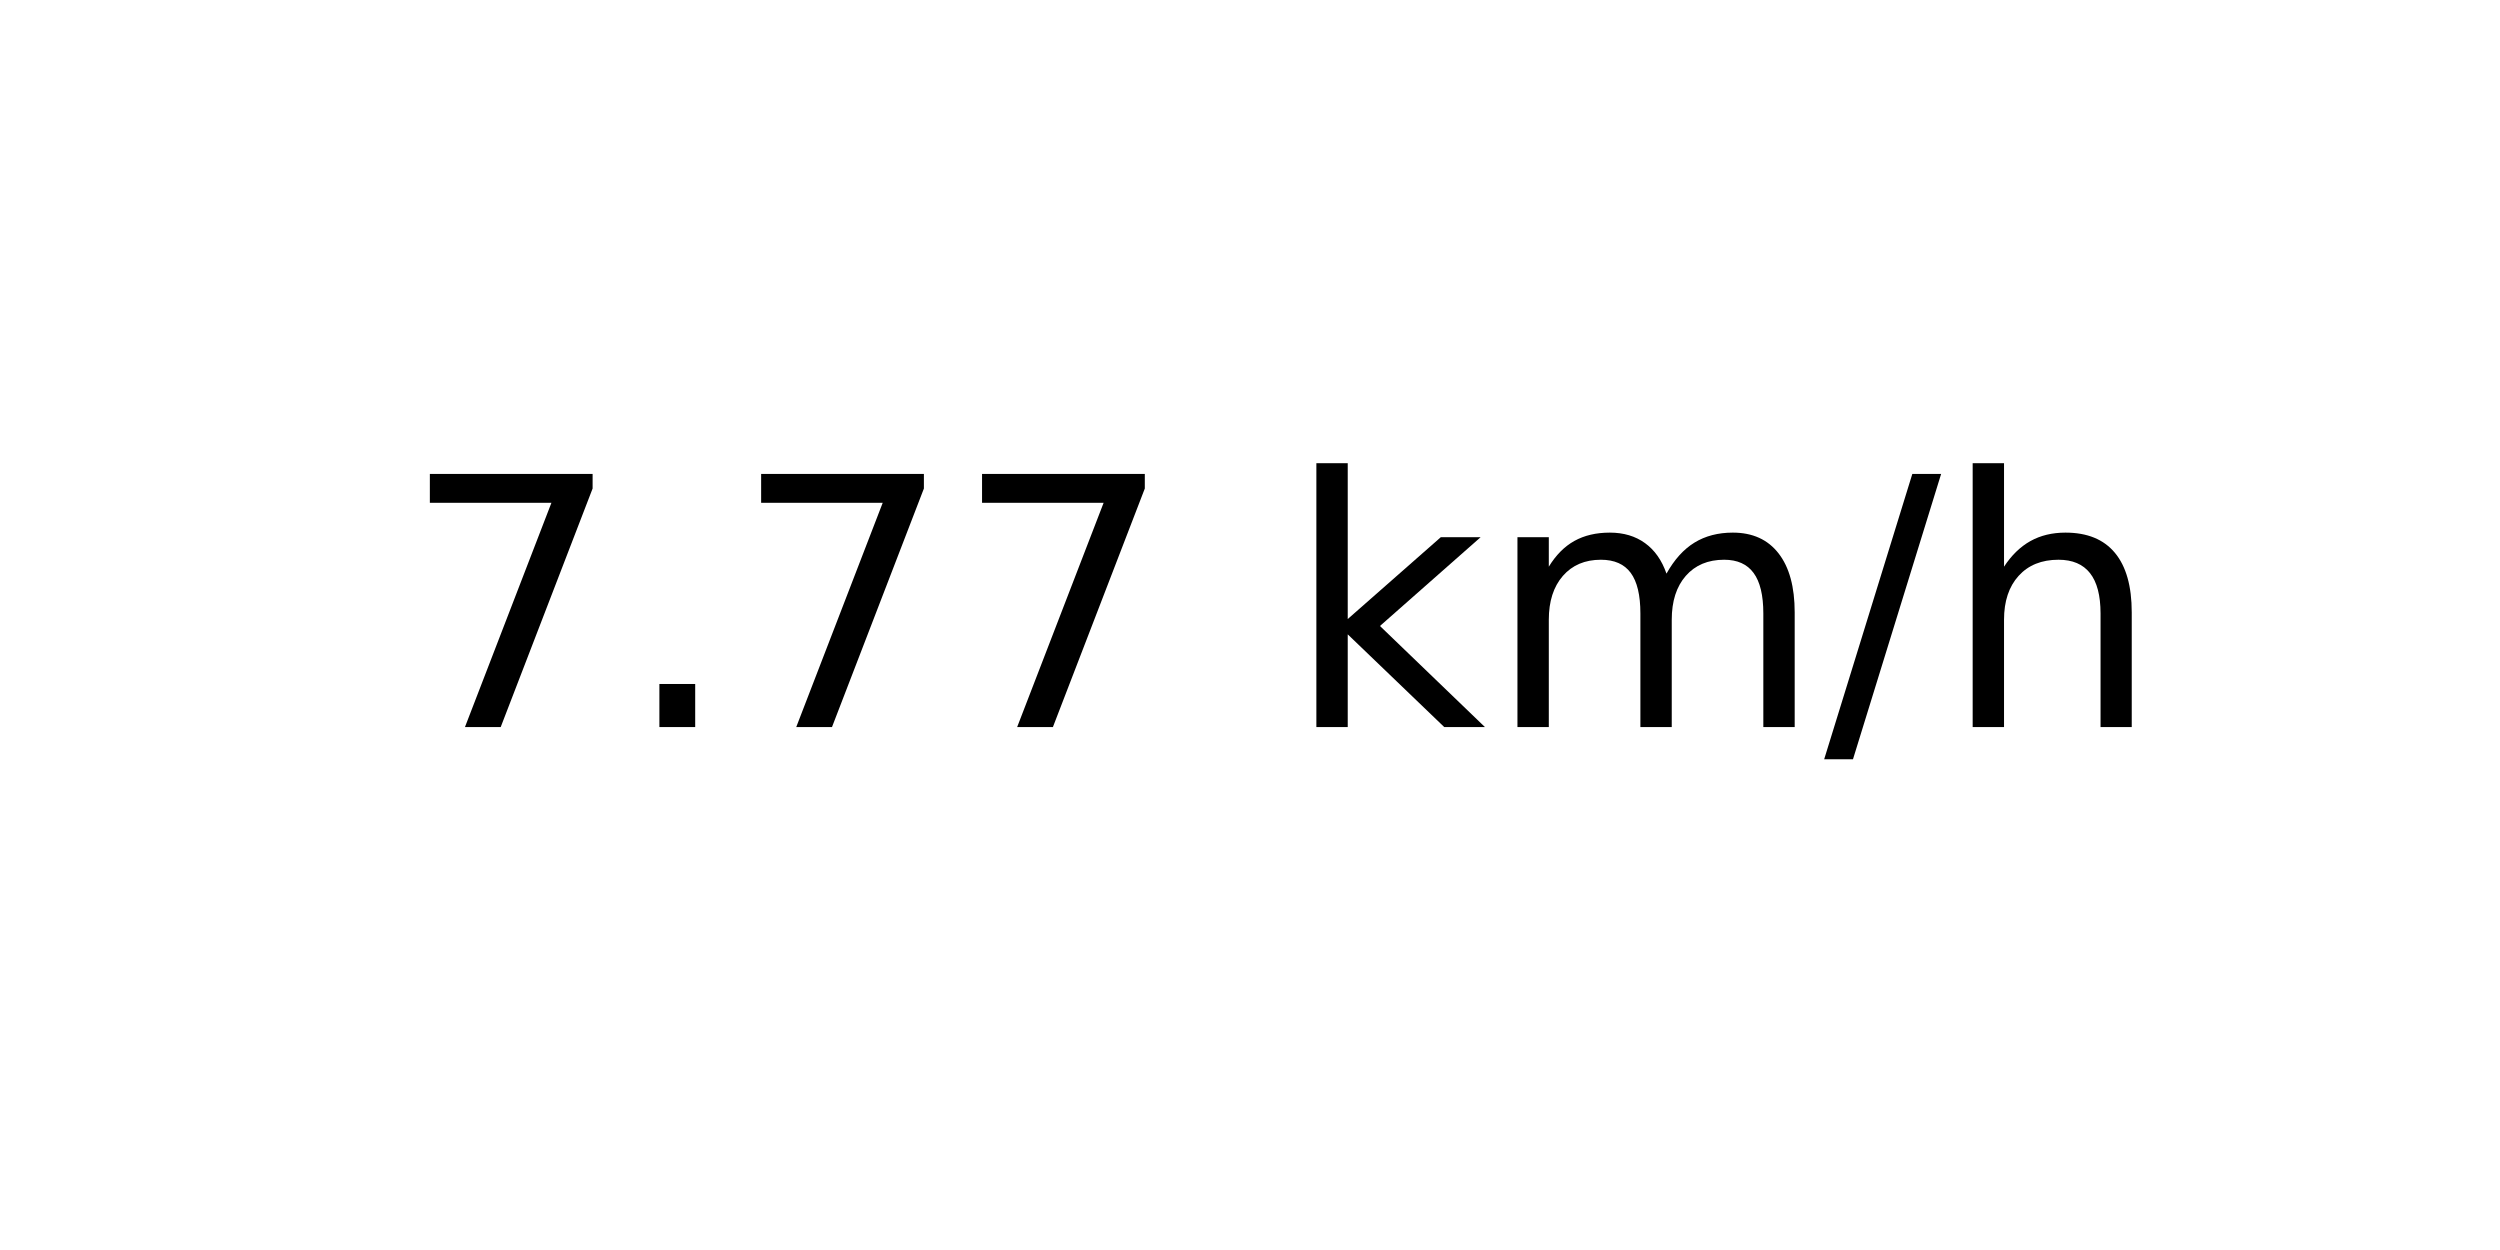
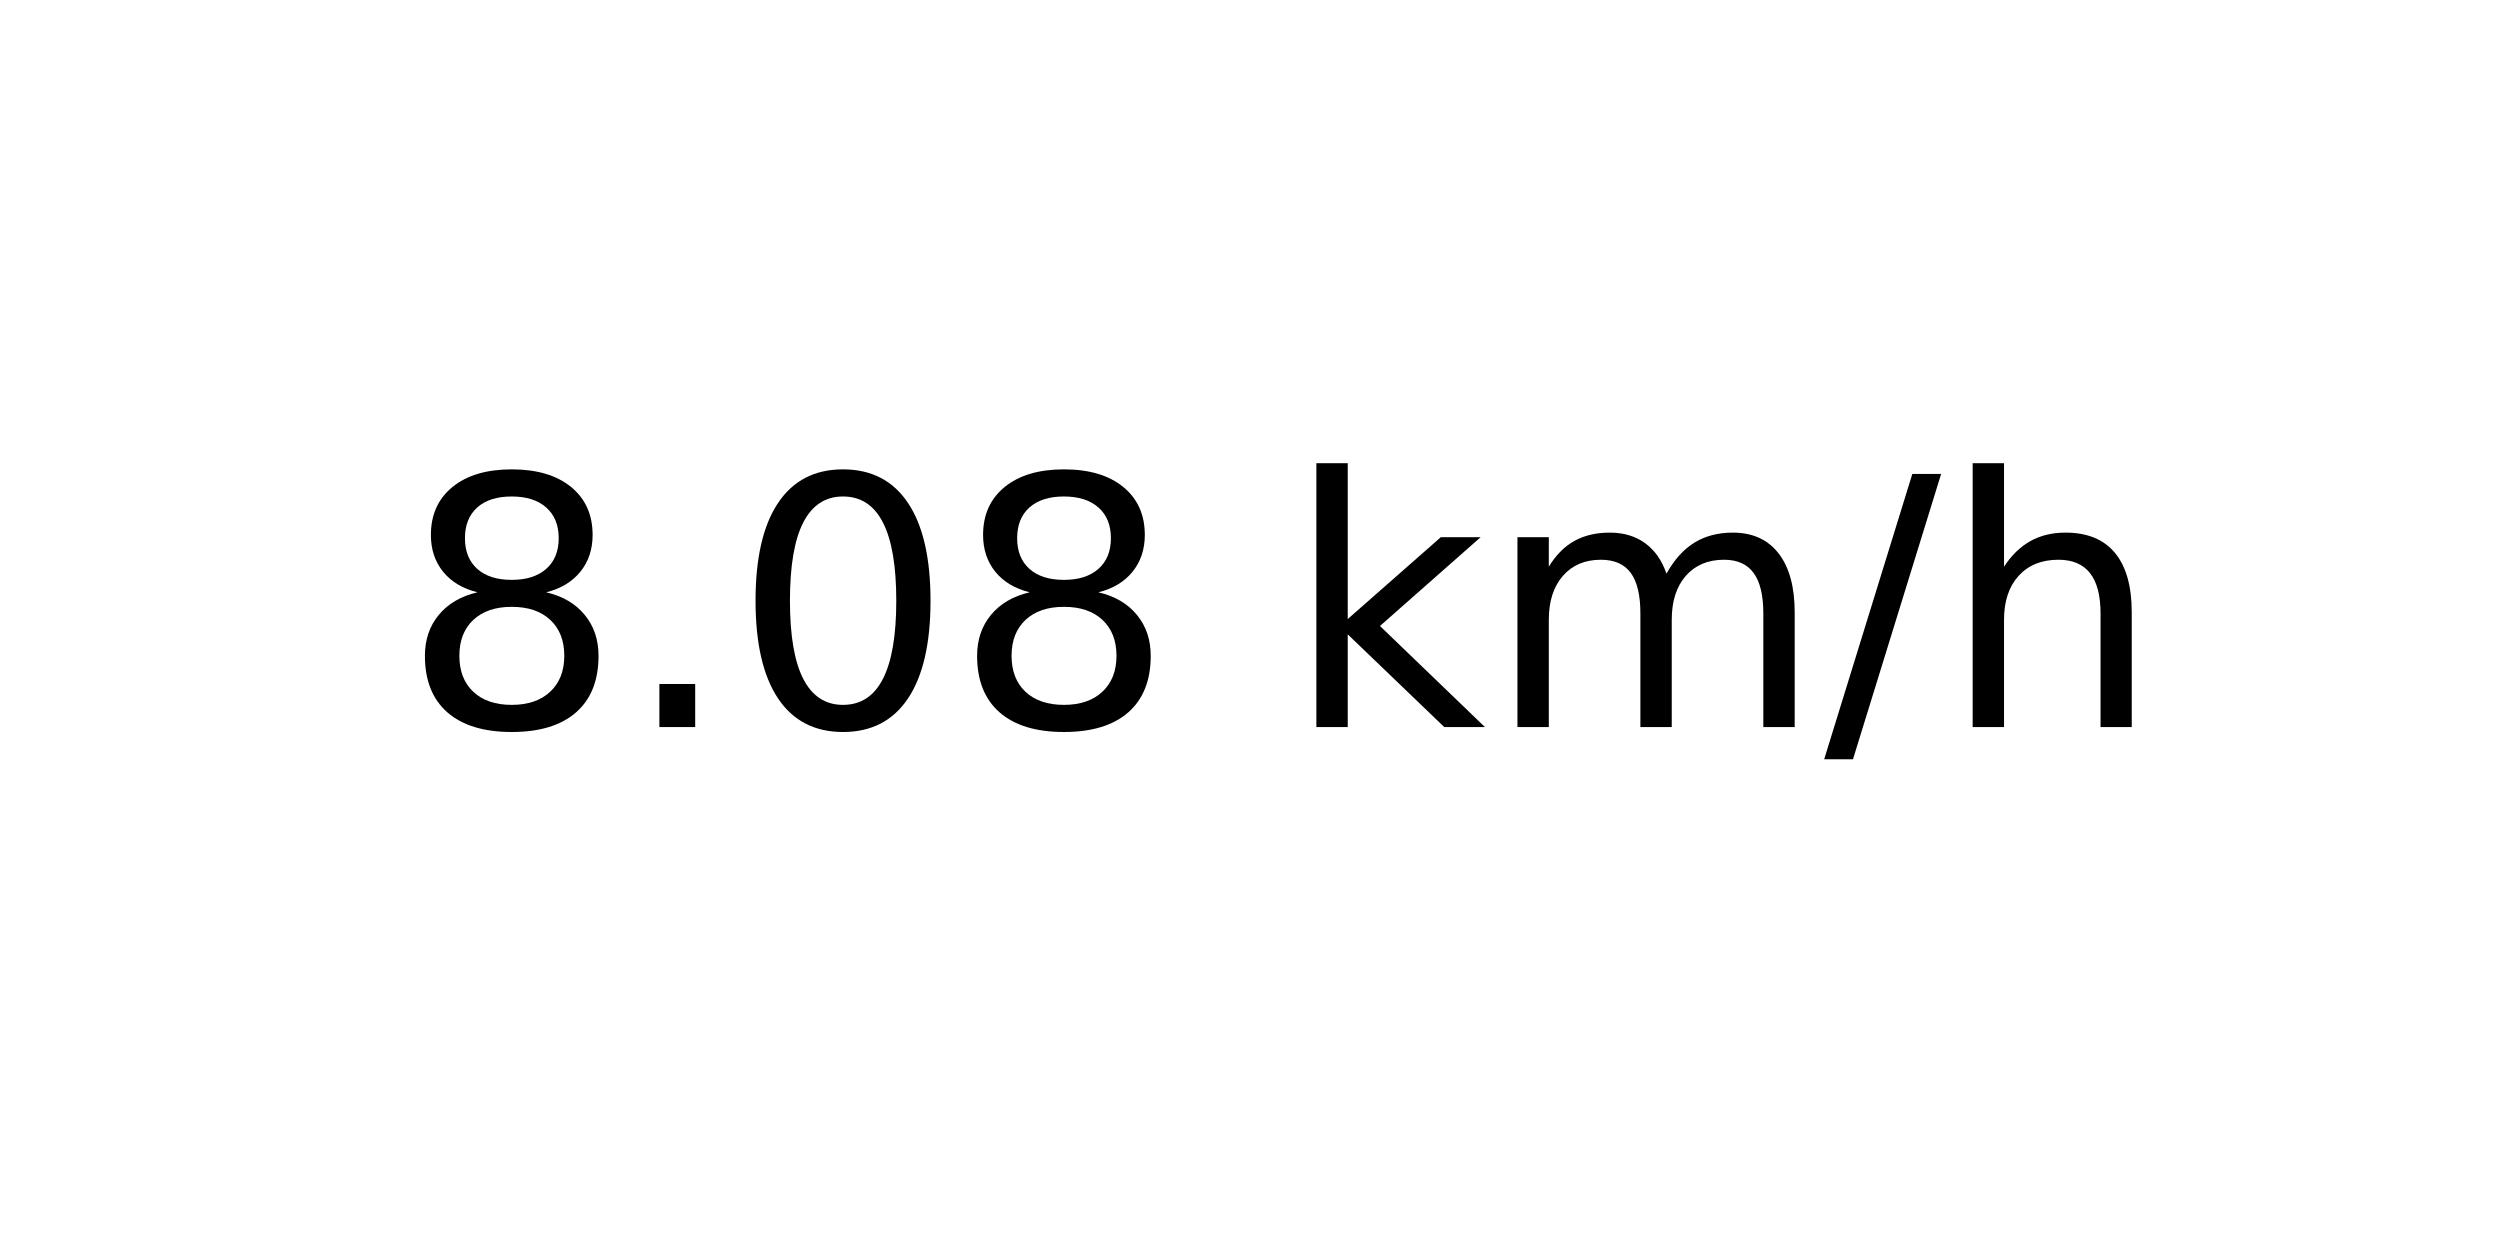
<svg xmlns="http://www.w3.org/2000/svg" xmlns:xlink="http://www.w3.org/1999/xlink" width="72pt" height="36pt" viewBox="0 0 72 36" version="1.1">
  <defs>
    <style type="text/css">*{stroke-linejoin: round; stroke-linecap: butt}</style>
  </defs>
  <g id="figure_1">
    <g id="axes_1">
      <g id="text_1">
        <g transform="translate(11.55937 20.93937) scale(0.1 -0.1)">
          <defs>
-             <path id="DejaVuSans-37" d="M 525 4666  L 3525 4666  L 3525 4397  L 1831 0  L 1172 0  L 2766 4134  L 525 4134  L 525 4666  z " transform="scale(0.015625)" />
+             <path id="DejaVuSans-38" d="M 2034 2216  Q 1584 2216 1326 1975  Q 1069 1734 1069 1313  Q 1069 891 1326 650  Q 1584 409 2034 409  Q 2484 409 2743 651  Q 3003 894 3003 1313  Q 3003 1734 2745 1975  Q 2488 2216 2034 2216  z M 1403 2484  Q 997 2584 770 2862  Q 544 3141 544 3541  Q 544 4100 942 4425  Q 1341 4750 2034 4750  Q 2731 4750 3128 4425  Q 3525 4100 3525 3541  Q 3525 3141 3298 2862  Q 3072 2584 2669 2484  Q 3125 2378 3379 2068  Q 3634 1759 3634 1313  Q 3634 634 3220 271  Q 2806 -91 2034 -91  Q 1263 -91 848 271  Q 434 634 434 1313  Q 434 1759 690 2068  Q 947 2378 1403 2484  z M 1172 3481  Q 1172 3119 1398 2916  Q 1625 2713 2034 2713  Q 2441 2713 2670 2916  Q 2900 3119 2900 3481  Q 2900 3844 2670 4047  Q 2441 4250 2034 4250  Q 1625 4250 1398 4047  Q 1172 3844 1172 3481  z " transform="scale(0.015625)" />
            <path id="DejaVuSans-2e" d="M 684 794  L 1344 794  L 1344 0  L 684 0  L 684 794  z " transform="scale(0.015625)" />
+             <path id="DejaVuSans-30" d="M 2034 4250  Q 1547 4250 1301 3770  Q 1056 3291 1056 2328  Q 1056 1369 1301 889  Q 1547 409 2034 409  Q 2525 409 2770 889  Q 3016 1369 3016 2328  Q 3016 3291 2770 3770  Q 2525 4250 2034 4250  z M 2034 4750  Q 2819 4750 3233 4129  Q 3647 3509 3647 2328  Q 3647 1150 3233 529  Q 2819 -91 2034 -91  Q 1250 -91 836 529  Q 422 1150 422 2328  Q 422 3509 836 4129  Q 1250 4750 2034 4750  z " transform="scale(0.015625)" />
            <path id="DejaVuSans-20" transform="scale(0.015625)" />
            <path id="DejaVuSans-6b" d="M 581 4863  L 1159 4863  L 1159 1991  L 2875 3500  L 3609 3500  L 1753 1863  L 3688 0  L 2938 0  L 1159 1709  L 1159 0  L 581 0  L 581 4863  z " transform="scale(0.015625)" />
            <path id="DejaVuSans-6d" d="M 3328 2828  Q 3544 3216 3844 3400  Q 4144 3584 4550 3584  Q 5097 3584 5394 3201  Q 5691 2819 5691 2113  L 5691 0  L 5113 0  L 5113 2094  Q 5113 2597 4934 2840  Q 4756 3084 4391 3084  Q 3944 3084 3684 2787  Q 3425 2491 3425 1978  L 3425 0  L 2847 0  L 2847 2094  Q 2847 2600 2669 2842  Q 2491 3084 2119 3084  Q 1678 3084 1418 2786  Q 1159 2488 1159 1978  L 1159 0  L 581 0  L 581 3500  L 1159 3500  L 1159 2956  Q 1356 3278 1631 3431  Q 1906 3584 2284 3584  Q 2666 3584 2933 3390  Q 3200 3197 3328 2828  z " transform="scale(0.015625)" />
            <path id="DejaVuSans-2f" d="M 1625 4666  L 2156 4666  L 531 -594  L 0 -594  L 1625 4666  z " transform="scale(0.015625)" />
            <path id="DejaVuSans-68" d="M 3513 2113  L 3513 0  L 2938 0  L 2938 2094  Q 2938 2591 2744 2837  Q 2550 3084 2163 3084  Q 1697 3084 1428 2787  Q 1159 2491 1159 1978  L 1159 0  L 581 0  L 581 4863  L 1159 4863  L 1159 2956  Q 1366 3272 1645 3428  Q 1925 3584 2291 3584  Q 2894 3584 3203 3211  Q 3513 2838 3513 2113  z " transform="scale(0.015625)" />
          </defs>
-           <use xlink:href="#DejaVuSans-37" />
+           <use xlink:href="#DejaVuSans-38" />
          <use xlink:href="#DejaVuSans-2e" x="63.623" />
-           <use xlink:href="#DejaVuSans-37" x="95.41" />
-           <use xlink:href="#DejaVuSans-37" x="159.033" />
+           <use xlink:href="#DejaVuSans-30" x="95.41" />
+           <use xlink:href="#DejaVuSans-38" x="159.033" />
          <use xlink:href="#DejaVuSans-20" x="222.656" />
          <use xlink:href="#DejaVuSans-6b" x="254.443" />
          <use xlink:href="#DejaVuSans-6d" x="312.354" />
          <use xlink:href="#DejaVuSans-2f" x="409.766" />
          <use xlink:href="#DejaVuSans-68" x="443.457" />
        </g>
      </g>
    </g>
  </g>
</svg>
